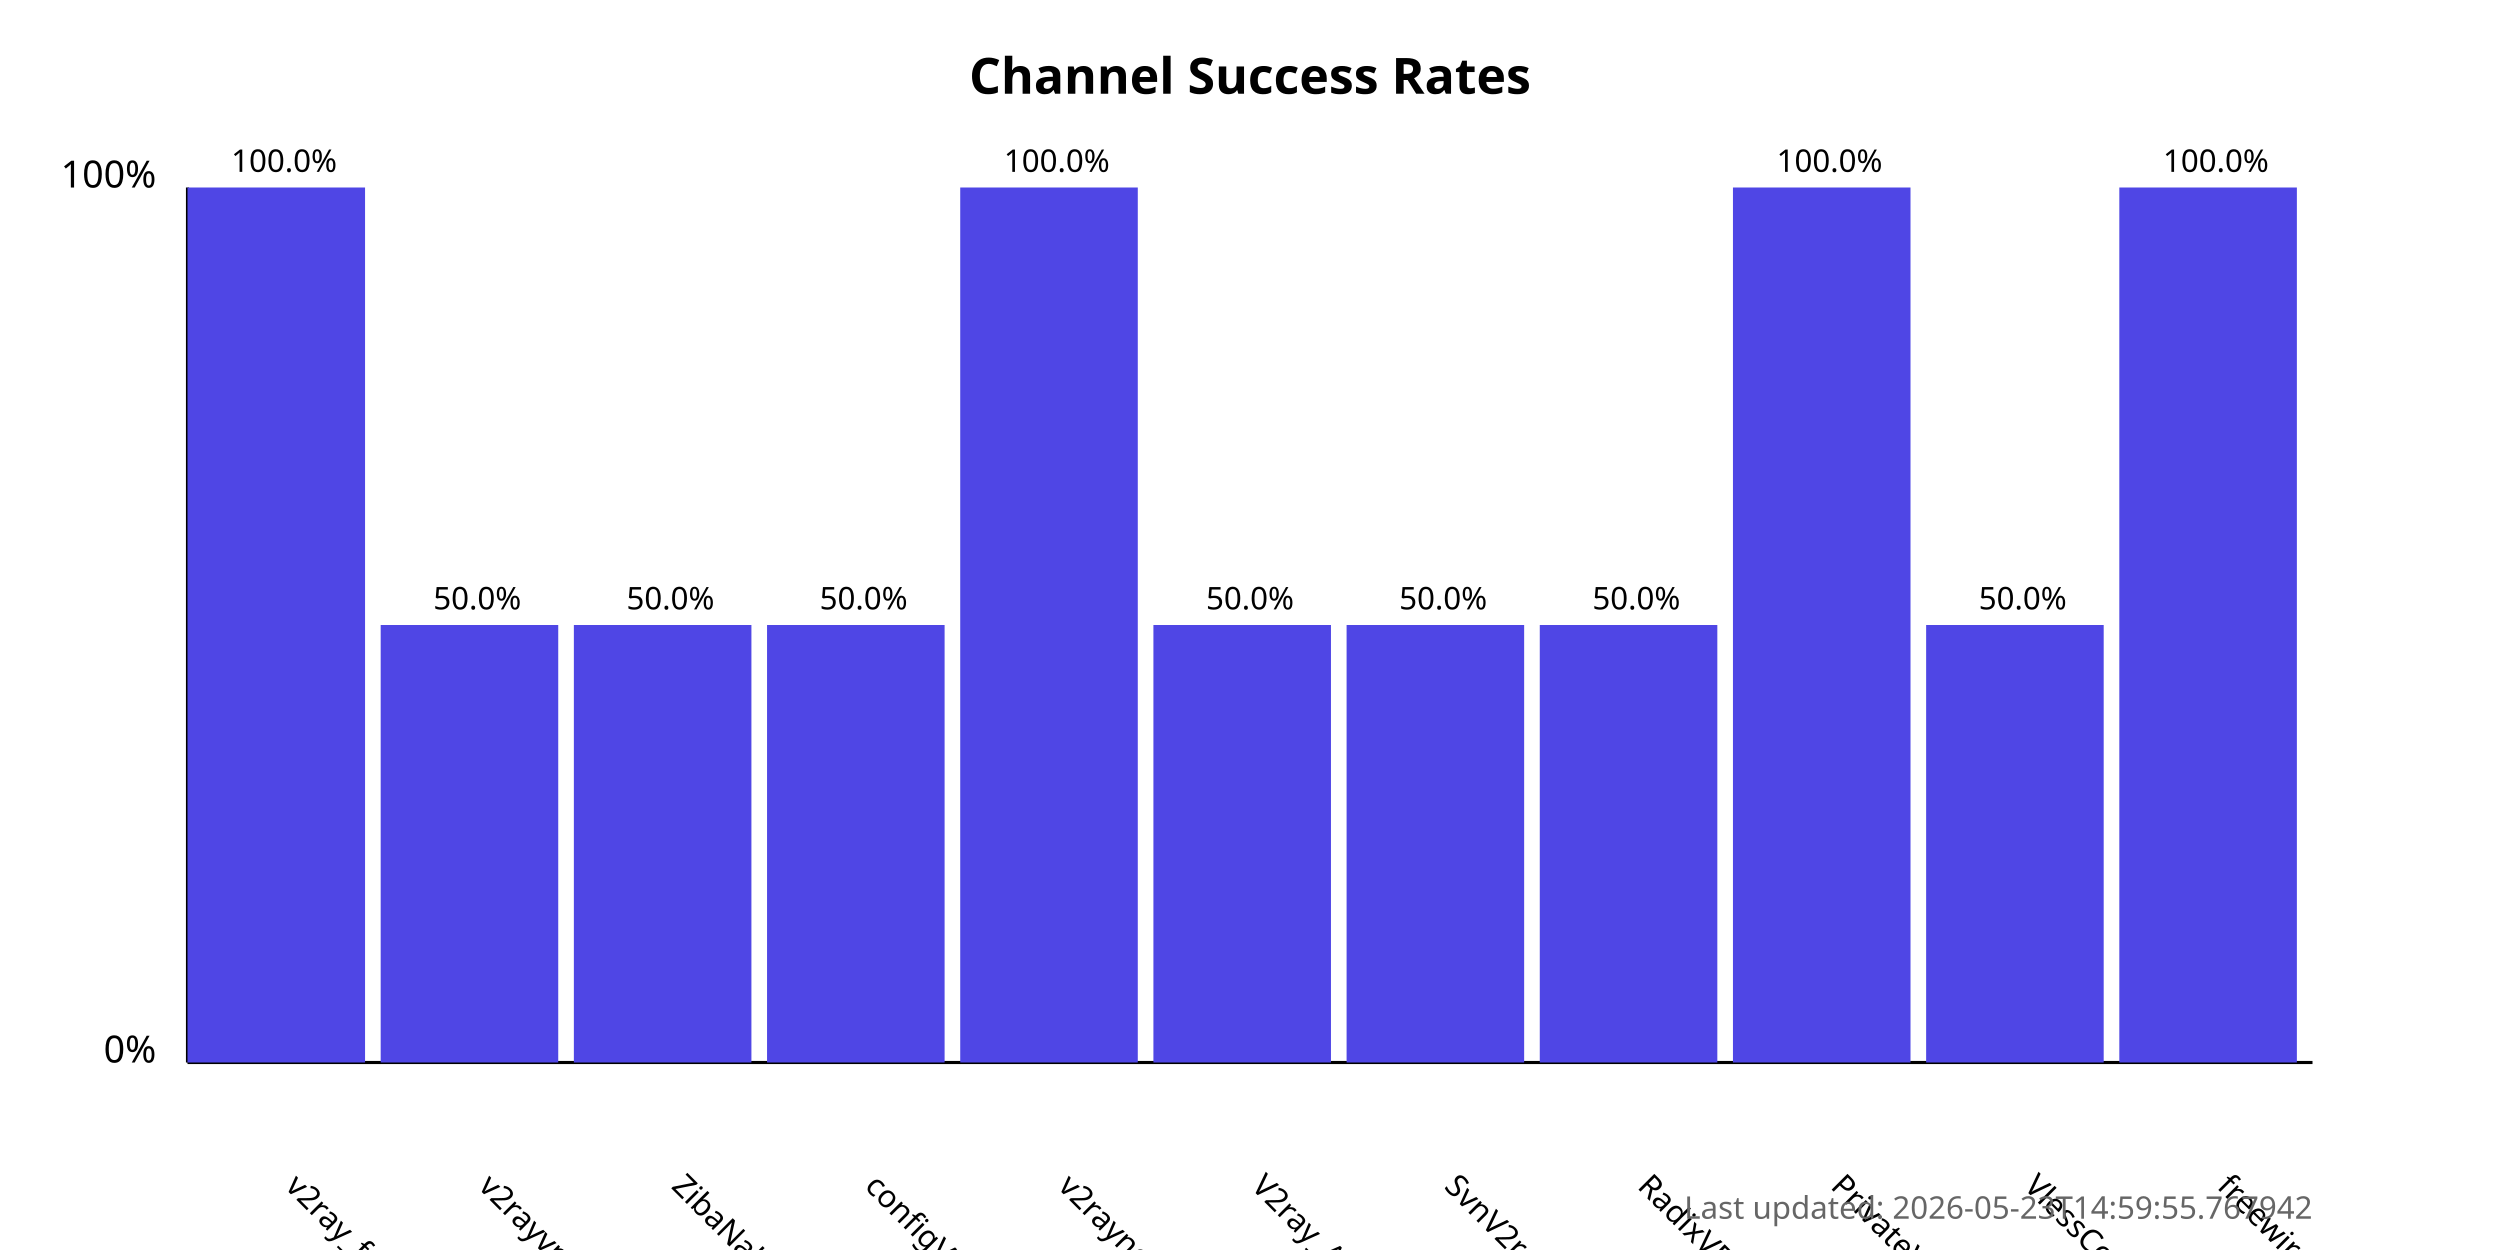
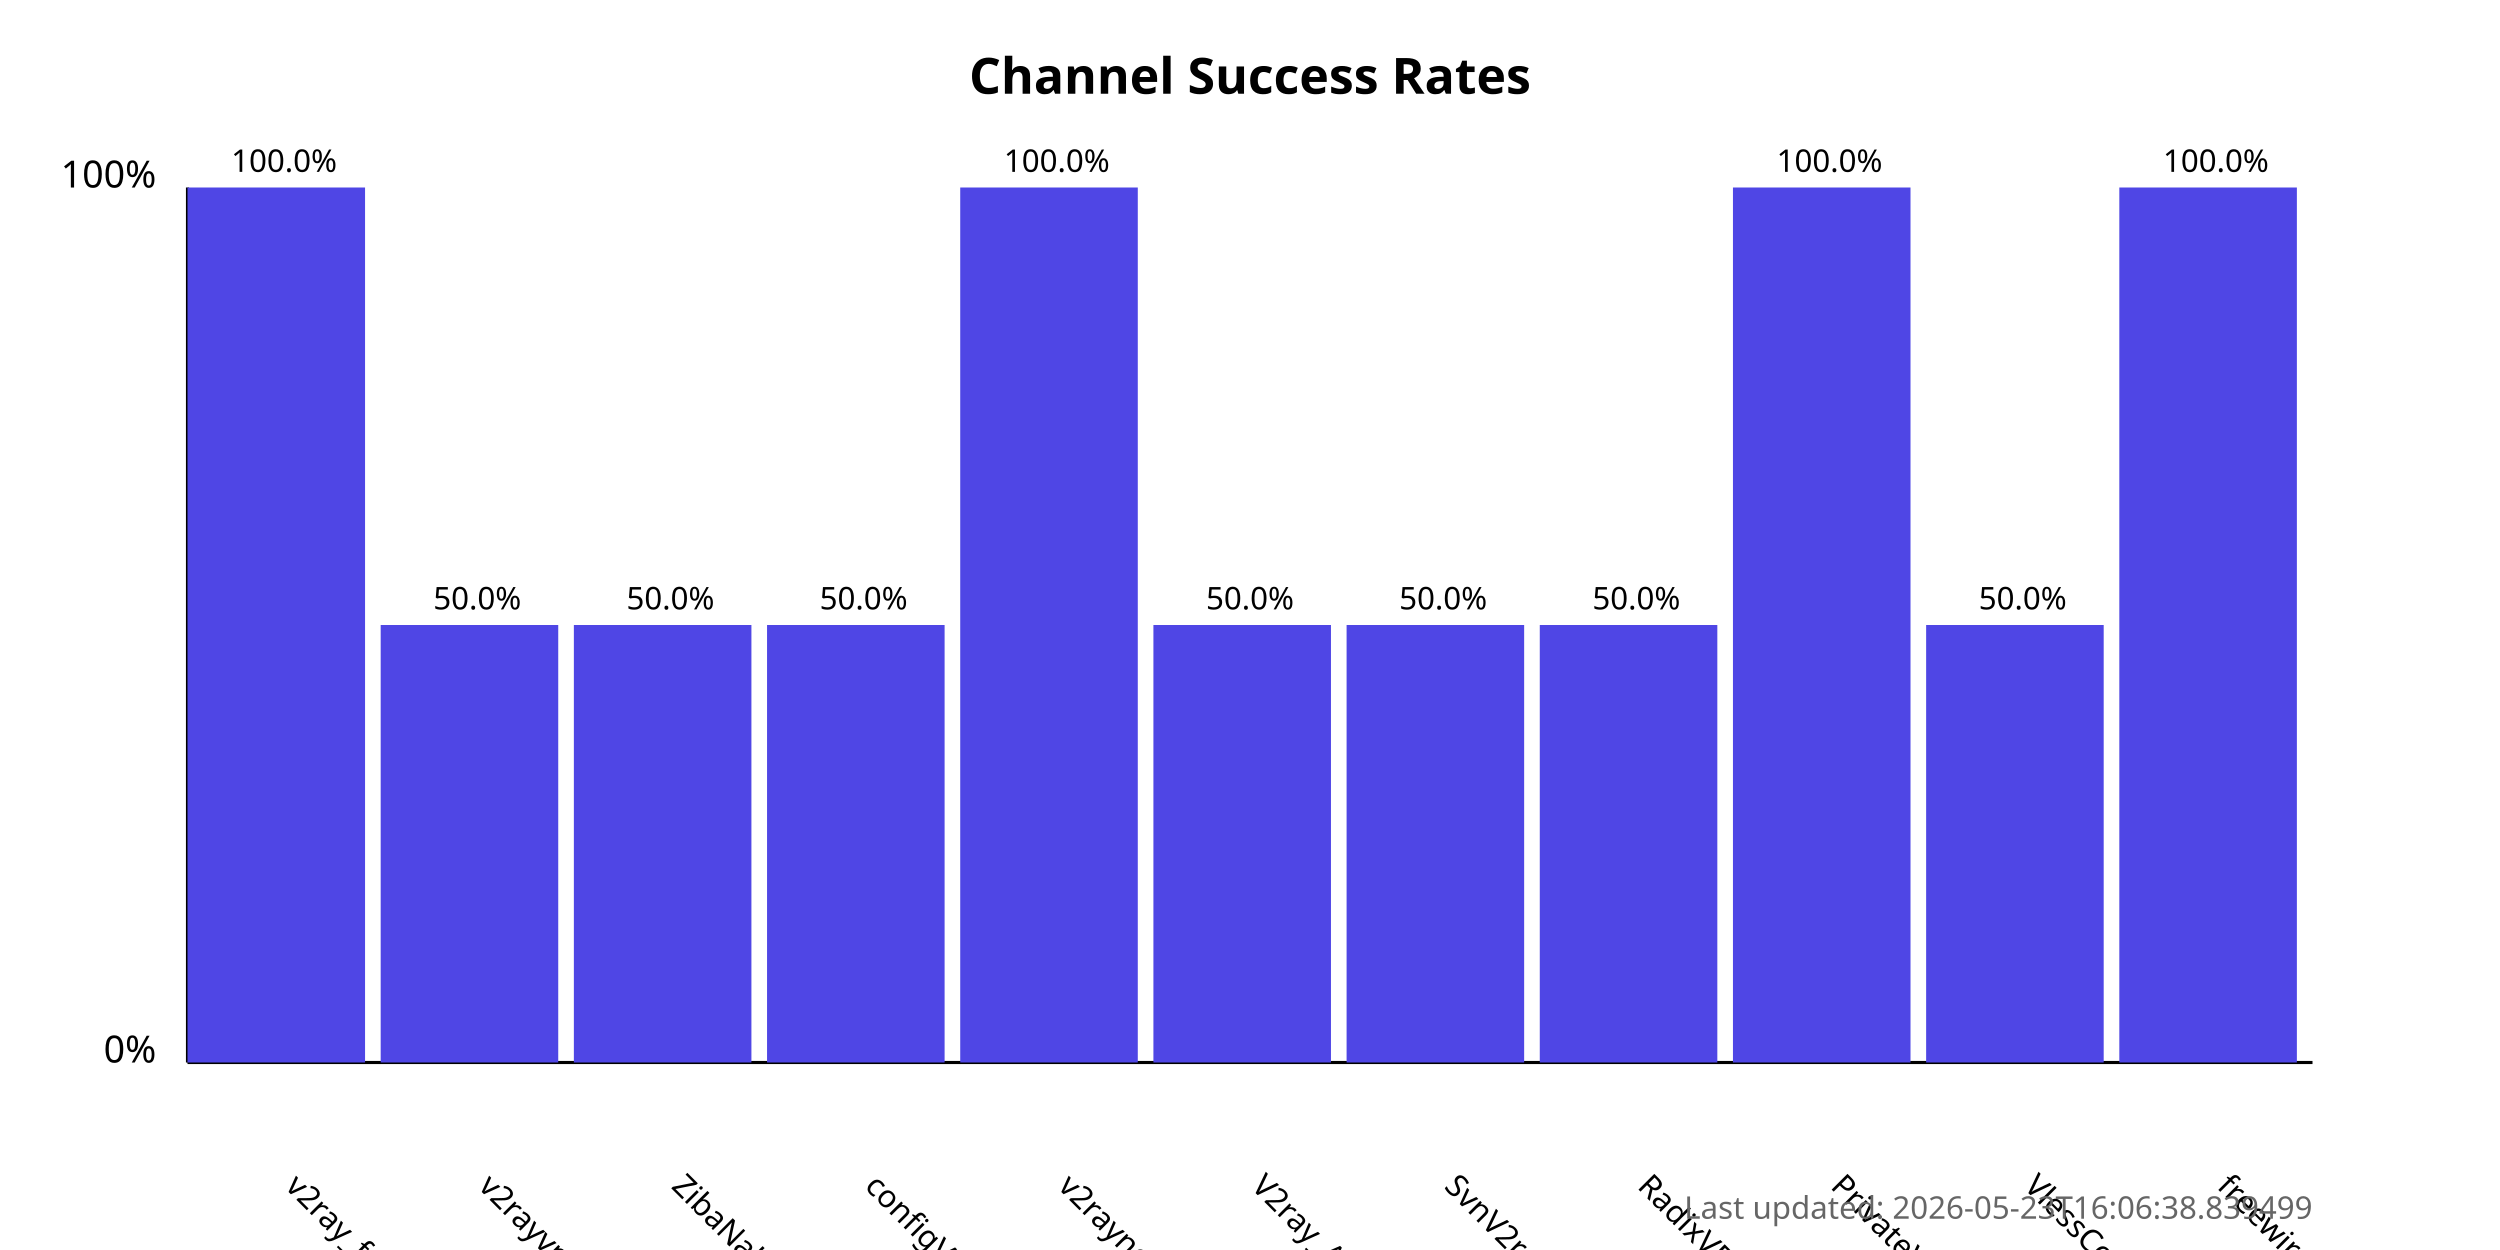
<svg xmlns="http://www.w3.org/2000/svg" width="800" height="400">
  <style>
            .chart-title { font: bold 16px sans-serif; }
            .axis-label { font: 12px sans-serif; }
            .tick-label { font: 10px sans-serif; }
            .bar { fill: #4f46e5; }
            .bar:hover { fill: #6366f1; }
            .timestamp { font: 10px sans-serif; fill: #666; }
        </style>
  <text x="400.0" y="30" text-anchor="middle" class="chart-title">
            Channel Success Rates
        </text>
  <line x1="60" y1="340" x2="60" y2="60" stroke="black" stroke-width="1" />
  <line x1="60" y1="340" x2="740" y2="340" stroke="black" stroke-width="1" />
  <text x="50" y="340" text-anchor="end" class="axis-label">0%</text>
  <text x="50" y="60" text-anchor="end" class="axis-label">100%</text>
  <g>
    <rect x="60" y="60.0" width="56.818" height="280.0" class="bar" />
    <text x="90.909" y="380" transform="rotate(45, 90.90909, 380)" text-anchor="start" class="tick-label">
                v2ray_free_conf
            </text>
    <text x="90.909" y="55.0" text-anchor="middle" class="tick-label">
                100.0%
            </text>
  </g>
  <g>
    <rect x="121.818" y="200.0" width="56.818" height="140.0" class="bar" />
    <text x="152.727" y="380" transform="rotate(45, 152.7273, 380)" text-anchor="start" class="tick-label">
                v2rayvpno
            </text>
    <text x="152.727" y="195.0" text-anchor="middle" class="tick-label">
                50.0%
            </text>
  </g>
  <g>
    <rect x="183.636" y="200.0" width="56.818" height="140.0" class="bar" />
    <text x="214.545" y="380" transform="rotate(45, 214.5455, 380)" text-anchor="start" class="tick-label">
                ZibaNabz
            </text>
    <text x="214.545" y="195.0" text-anchor="middle" class="tick-label">
                50.0%
            </text>
  </g>
  <g>
    <rect x="245.455" y="200.0" width="56.818" height="140.0" class="bar" />
    <text x="276.364" y="380" transform="rotate(45, 276.3636, 380)" text-anchor="start" class="tick-label">
                configV2rayForFree
            </text>
    <text x="276.364" y="195.0" text-anchor="middle" class="tick-label">
                50.0%
            </text>
  </g>
  <g>
    <rect x="307.273" y="60.0" width="56.818" height="280.0" class="bar" />
    <text x="338.182" y="380" transform="rotate(45, 338.1818, 380)" text-anchor="start" class="tick-label">
                v2rayngvpn
            </text>
    <text x="338.182" y="55.0" text-anchor="middle" class="tick-label">
                100.0%
            </text>
  </g>
  <g>
    <rect x="369.091" y="200.0" width="56.818" height="140.0" class="bar" />
    <text x="400.0" y="380" transform="rotate(45, 400.0, 380)" text-anchor="start" class="tick-label">
                V2ray_Alpha
            </text>
    <text x="400.0" y="195.0" text-anchor="middle" class="tick-label">
                50.0%
            </text>
  </g>
  <g>
    <rect x="430.909" y="200.0" width="56.818" height="140.0" class="bar" />
    <text x="461.818" y="380" transform="rotate(45, 461.8182, 380)" text-anchor="start" class="tick-label">
                SvnV2ray
            </text>
    <text x="461.818" y="195.0" text-anchor="middle" class="tick-label">
                50.0%
            </text>
  </g>
  <g>
    <rect x="492.727" y="200.0" width="56.818" height="140.0" class="bar" />
    <text x="523.636" y="380" transform="rotate(45, 523.6364, 380)" text-anchor="start" class="tick-label">
                RadixVPN
            </text>
    <text x="523.636" y="195.0" text-anchor="middle" class="tick-label">
                50.0%
            </text>
  </g>
  <g>
    <rect x="554.545" y="60.0" width="56.818" height="280.0" class="bar" />
    <text x="585.455" y="380" transform="rotate(45, 585.4545, 380)" text-anchor="start" class="tick-label">
                PrivateVPNs
            </text>
    <text x="585.455" y="55.0" text-anchor="middle" class="tick-label">
                100.0%
            </text>
  </g>
  <g>
    <rect x="616.364" y="200.0" width="56.818" height="140.0" class="bar" />
    <text x="647.273" y="380" transform="rotate(45, 647.2727, 380)" text-anchor="start" class="tick-label">
                VlessConfig
            </text>
    <text x="647.273" y="195.0" text-anchor="middle" class="tick-label">
                50.0%
            </text>
  </g>
  <g>
    <rect x="678.182" y="60.0" width="56.818" height="280.0" class="bar" />
    <text x="709.091" y="380" transform="rotate(45, 709.0909, 380)" text-anchor="start" class="tick-label">
                freewireguard
            </text>
    <text x="709.091" y="55.0" text-anchor="middle" class="tick-label">
                100.0%
            </text>
  </g>
  <text x="740" y="390" text-anchor="end" class="timestamp">
-             Last updated: 2026-05-23T14:59:55.767942
+             Last updated: 2026-05-23T16:06:38.839499
        </text>
</svg>
